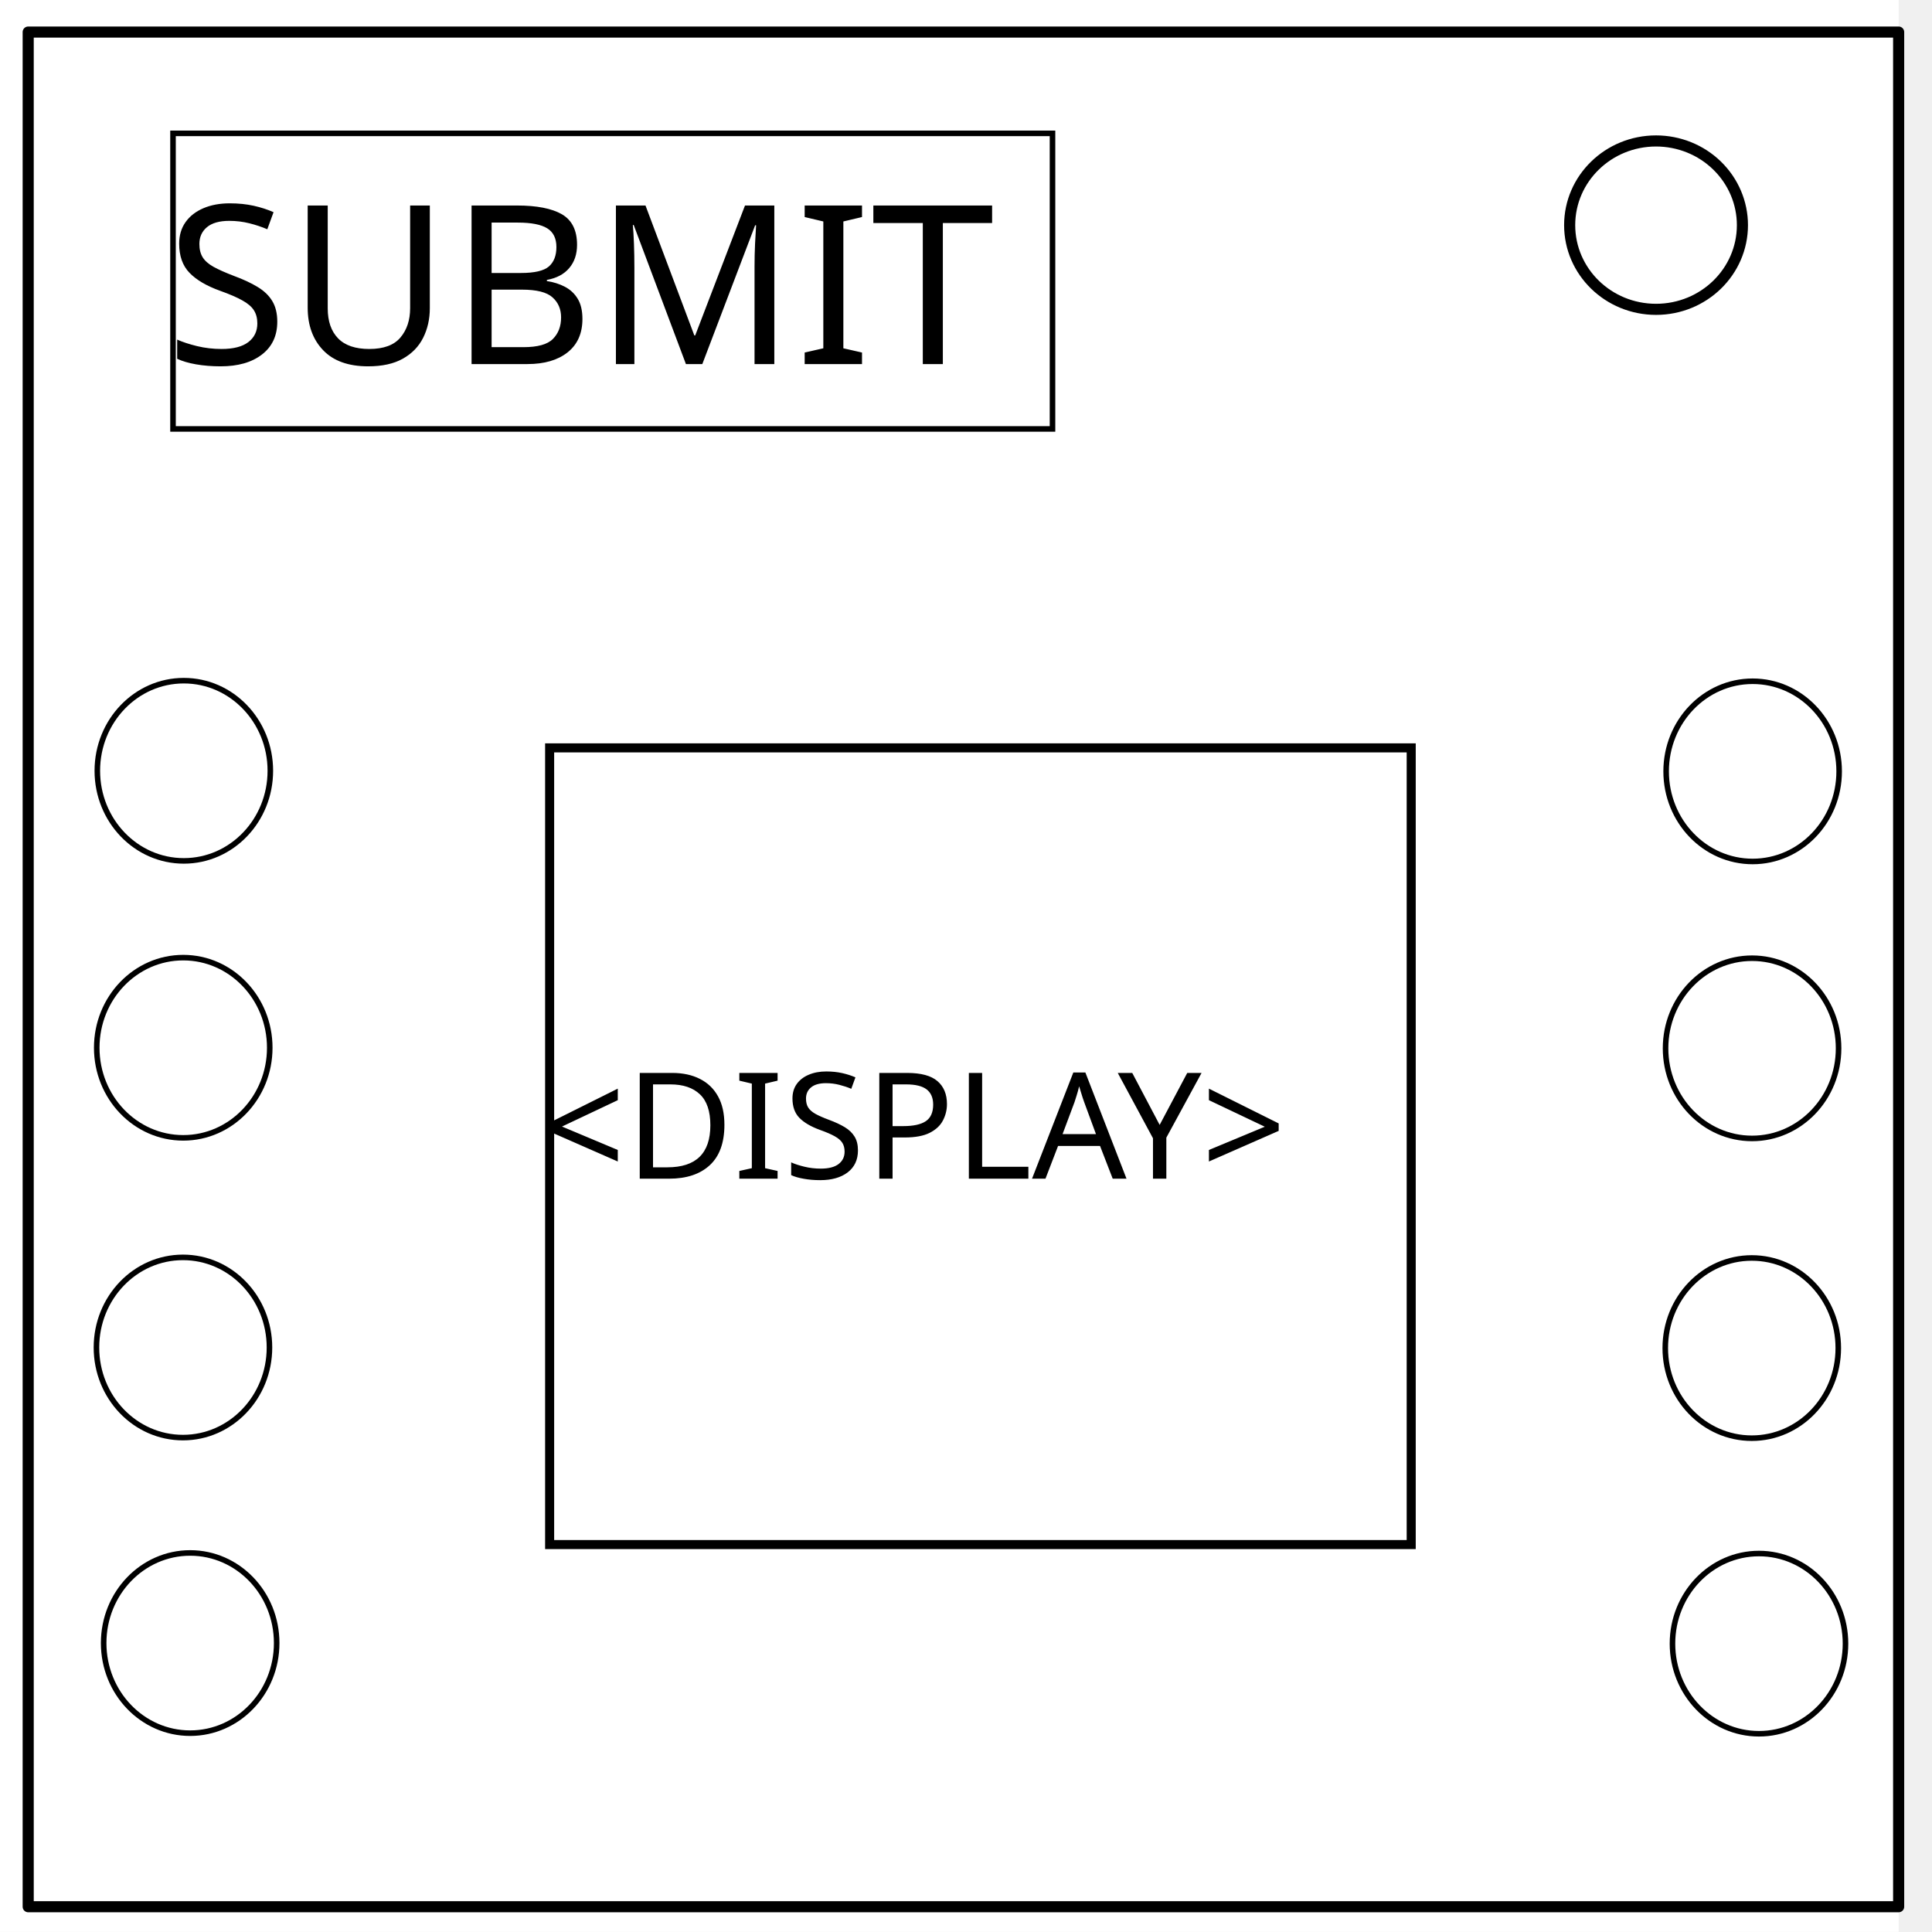
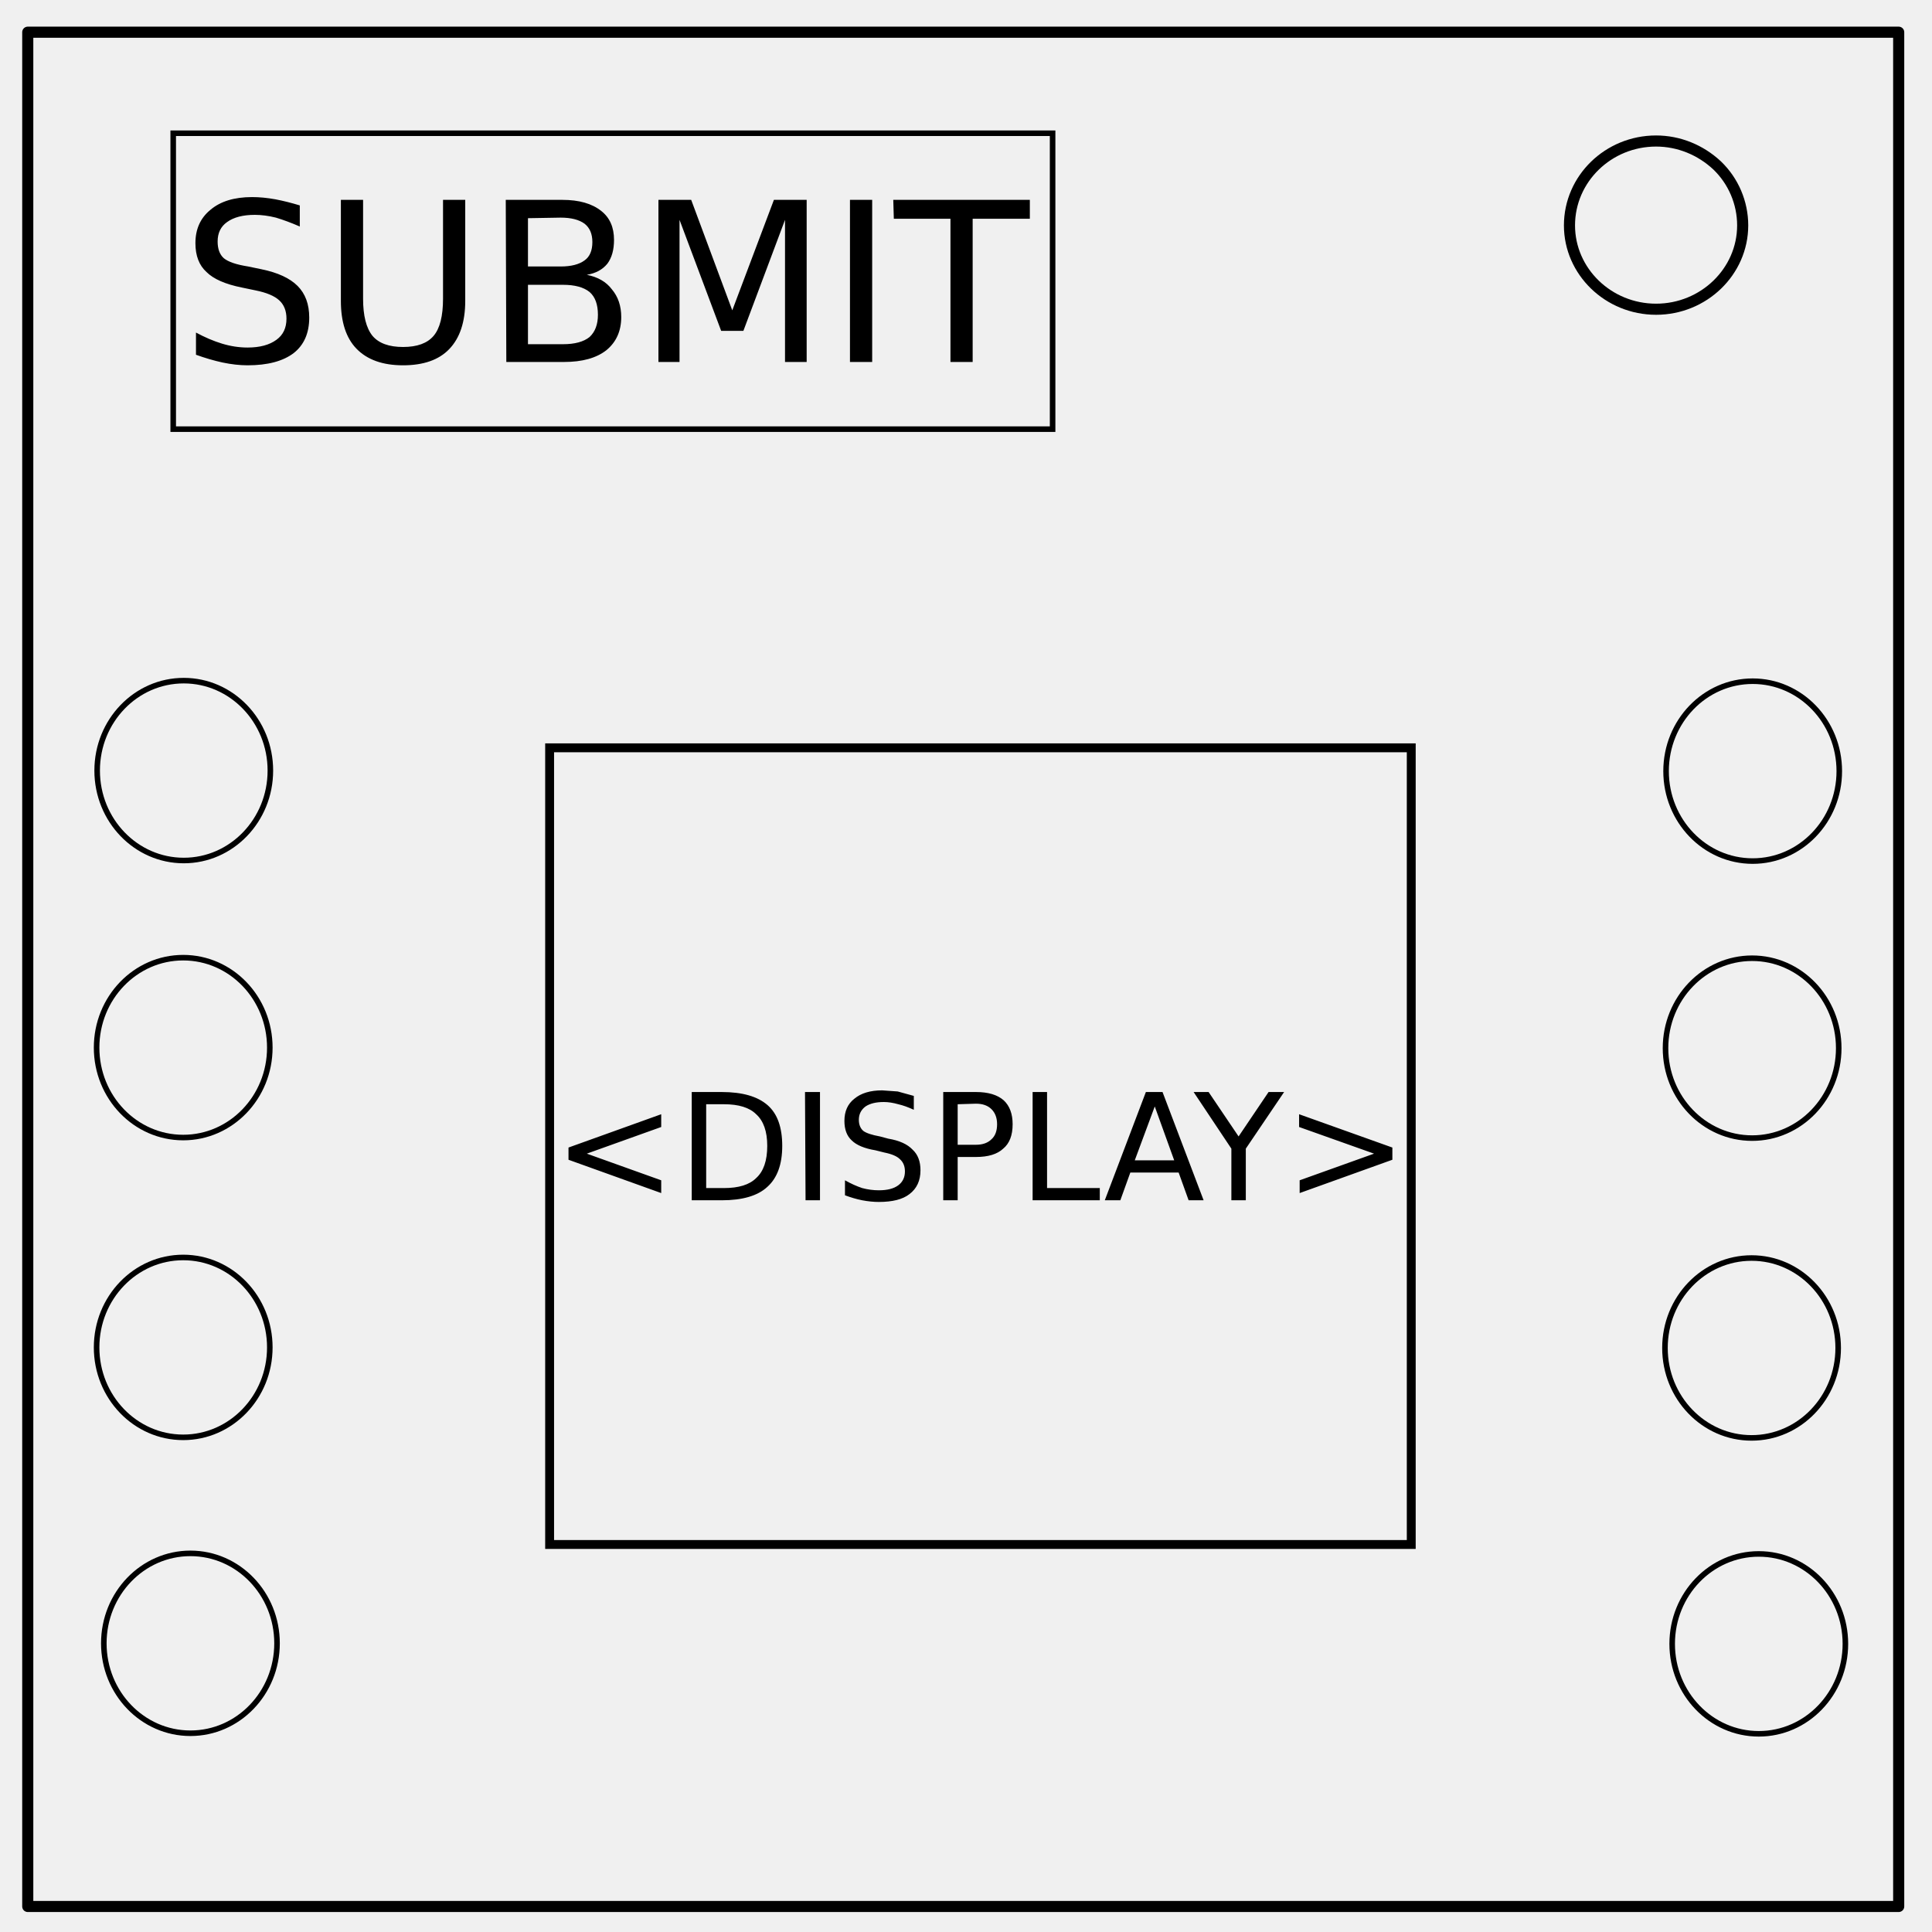
- <svg xmlns="http://www.w3.org/2000/svg" viewBox="0.0 0.0 348.0 348.0" fill="none" stroke-linecap="square" stroke-miterlimit="10">
-   <clipPath id="a">
-     <path d="M0 0h348v348H0V0z" />
-   </clipPath>
-   <g clip-path="url(#a)">
-     <path d="M0 0h348v348H0z" fill-opacity="0" fill="#000" />
-     <path d="M-6 0h348v347.969H-6z" fill="#fff" />
-     <path d="M5.079 5.776h336.913v337.67H5.08z" fill-opacity="0" fill="#000" />
-     <path d="M5.079 5.776h336.913v337.67H5.08z" stroke-linejoin="round" stroke-linecap="butt" stroke-width="2" stroke="#000" />
-     <path d="M282.734 40.554c0-8.376 6.966-15.165 15.56-15.165 4.126 0 8.084 1.597 11.001 4.441 2.918 2.844 4.558 6.702 4.558 10.724 0 8.376-6.966 15.165-15.56 15.165-8.593 0-15.559-6.79-15.559-15.165z" fill="#fff" />
-     <path d="M282.734 40.554c0-8.376 6.966-15.165 15.56-15.165 4.126 0 8.084 1.597 11.001 4.441 2.918 2.844 4.558 6.702 4.558 10.724 0 8.376-6.966 15.165-15.56 15.165-8.593 0-15.559-6.79-15.559-15.165z" stroke-linejoin="round" stroke-linecap="butt" stroke-width="2" stroke="#000" />
-   </g>
-   <ellipse cx="33.112" cy="138.836" rx="15.582" ry="16.231" stroke="#000" />
-   <ellipse cx="33.007" cy="188.724" rx="15.582" ry="16.231" stroke="#000" />
-   <ellipse cx="32.955" cy="242.716" rx="15.582" ry="16.231" stroke="#000" />
-   <ellipse cx="34.254" cy="295.955" rx="15.582" ry="16.231" stroke="#000" />
-   <ellipse cx="315.694" cy="138.94" rx="15.582" ry="16.231" stroke="#000" />
-   <ellipse cx="315.59" cy="188.828" rx="15.582" ry="16.231" stroke="#000" />
-   <ellipse cx="315.537" cy="242.821" rx="15.582" ry="16.231" stroke="#000" />
-   <ellipse cx="316.836" cy="296.06" rx="15.582" ry="16.231" stroke="#000" />
-   <path stroke="#000" stroke-width="1.63" d="M99.002 134.711h155.191v143.504H99.002z" />
-   <path stroke="#000" d="M31.164 24.022h158.418v53.239H31.164z" />
-   <text style="line-height:25px" x="29.866" y="65.575" font-weight="400" font-size="40" font-family="sans-serif" letter-spacing="0" word-spacing="0" fill="#000" stroke-linecap="butt">
-     <tspan x="29.866" y="65.575">SUBMIT</tspan>
-   </text>
-   <text style="line-height:25px" x="97.388" y="212.306" font-weight="400" font-size="26.667" font-family="sans-serif" letter-spacing="0" word-spacing="0" fill="#000" stroke-linecap="butt">
-     <tspan x="97.388" y="212.306">&lt;DISPLAY&gt;</tspan>
-   </text>
+ <svg xmlns="http://www.w3.org/2000/svg" fill="none" stroke-linecap="square" stroke-miterlimit="10" viewBox="0 0 348 348">
+   <path stroke="#000" stroke-linecap="butt" stroke-linejoin="round" stroke-width="2" d="M5 5.8h337v337.6H5z" />
+   <path stroke="#000" stroke-linecap="butt" stroke-linejoin="round" stroke-width="2" d="M282.7 40.6c0-8.4 7-15.2 15.6-15.2 4.1 0 8 1.6 11 4.4a15 15 0 0 1 4.6 10.8c0 8.3-7 15.1-15.6 15.1s-15.6-6.8-15.6-15.1z" />
+   <ellipse cx="33.1" cy="138.8" stroke="#000" rx="15.6" ry="16.2" />
+   <ellipse cx="33" cy="188.7" stroke="#000" rx="15.6" ry="16.2" />
+   <ellipse cx="33" cy="242.7" stroke="#000" rx="15.6" ry="16.2" />
+   <ellipse cx="34.3" cy="296" stroke="#000" rx="15.6" ry="16.2" />
+   <ellipse cx="315.7" cy="138.9" stroke="#000" rx="15.6" ry="16.2" />
+   <ellipse cx="315.6" cy="188.8" stroke="#000" rx="15.6" ry="16.2" />
+   <ellipse cx="315.5" cy="242.8" stroke="#000" rx="15.6" ry="16.2" />
+   <ellipse cx="316.8" cy="296.1" stroke="#000" rx="15.6" ry="16.2" />
+   <path stroke="#000" stroke-width="1.6" d="M99 134.7h155.2v143.5H99z" />
+   <path stroke="#000" d="M31.2 24h158.4v53.3H31.2z" />
+   <path fill="#000" d="M119.1 203l-13.4 4.8 13.4 4.8v2.3l-16.7-6v-2.2l16.7-6zm8.1-4.1V214h3.2q4 0 5.8-1.8 2-1.8 2-5.8 0-3.9-2-5.7-1.8-1.8-5.8-1.8zm-2.6-2.2h5.4q5.6 0 8.3 2.4 2.6 2.3 2.6 7.3t-2.7 7.4q-2.6 2.4-8.2 2.4h-5.4zm20.4 0h2.7v19.5h-2.6zm19.6.7v2.5q-1.5-.7-2.8-1-1.4-.4-2.6-.4-2.1 0-3.3.8-1.2.9-1.2 2.4 0 1.3.8 2 .8.6 3 1l1.5.4q3 .5 4.4 2 1.4 1.3 1.4 3.7 0 2.8-2 4.3-1.8 1.4-5.5 1.4-1.4 0-3-.3-1.5-.3-3.1-.9v-2.7q1.6.9 3.1 1.4 1.5.4 3 .4 2.3 0 3.5-.9 1.2-.9 1.2-2.5 0-1.4-.9-2.2-.8-.8-2.8-1.2l-1.6-.4q-3-.5-4.3-1.8-1.3-1.2-1.3-3.5 0-2.6 1.8-4 1.8-1.5 5-1.5l2.8.2 2.9.8zm7.9 1.5v7.3h3.3q1.8 0 2.8-1 1-.9 1-2.7 0-1.7-1-2.7-1-1-2.8-1zm-2.6-2.2h5.9q3.3 0 5 1.5 1.6 1.5 1.6 4.3 0 3-1.7 4.4-1.6 1.5-4.9 1.5h-3.3v7.8h-2.6zm16.1 0h2.6V214h9.5v2.2H186zm22 2.6l-3.6 9.7h7.1zm-1.6-2.6h3l7.4 19.5h-2.7l-1.8-5h-8.7l-1.8 5H199zm8.6 0h2.7l5.4 8 5.4-8h2.8l-6.9 10.2v9.3h-2.6v-9.3zm19 6.3v-2.3l16.8 6v2.2l-16.7 6v-2.3l13.4-4.8zM54 37v3.8q-2.3-1-4.3-1.6-2-.5-3.8-.5-3.2 0-5 1.3-1.7 1.2-1.7 3.5 0 2 1.1 3 1.2 1 4.4 1.5l2.4.5q4.4.9 6.5 3 2.1 2.1 2.1 5.7 0 4.2-2.8 6.4-2.9 2.2-8.3 2.2-2.1 0-4.5-.5-2.3-.5-4.8-1.4v-4q2.4 1.3 4.7 2 2.3.7 4.6.7 3.3 0 5.2-1.4 1.8-1.3 1.8-3.8 0-2.1-1.3-3.3-1.3-1.2-4.3-1.8l-2.4-.5q-4.5-.9-6.4-2.8-2-1.8-2-5.2 0-3.8 2.7-6 2.7-2.3 7.5-2.3 2 0 4.2.4 2.1.4 4.4 1.1zm7.4-1h4v17.8q0 4.6 1.7 6.7 1.7 2 5.5 2t5.5-2q1.7-2 1.7-6.7V36h4v18.2q0 5.7-2.9 8.7-2.8 2.9-8.3 2.9-5.5 0-8.4-3-2.8-2.9-2.8-8.6zm33.7 15.3V62h6.3q3.2 0 4.8-1.3 1.5-1.4 1.5-4 0-2.8-1.5-4.1-1.6-1.3-4.8-1.3zm0-12V48h5.9q2.8 0 4.3-1.1 1.4-1 1.4-3.3 0-2.2-1.4-3.3-1.5-1.1-4.3-1.1zm-4-3.3h10.2q4.5 0 7 2 2.3 1.8 2.3 5.2 0 2.7-1.2 4.3-1.3 1.6-3.7 2 3 .6 4.5 2.6 1.7 2 1.7 5 0 3.8-2.7 6-2.7 2.1-7.6 2.1H91.2zm27.5 0h5.9l7.4 19.9 7.5-19.9h5.9v29.2h-3.9V39.6l-7.5 20h-4l-7.5-20v25.6h-3.8zm34.5 0h4v29.2h-4zm7.8 0h24.6v3.4h-10.3v25.8h-4V39.4H161z" />
</svg>
